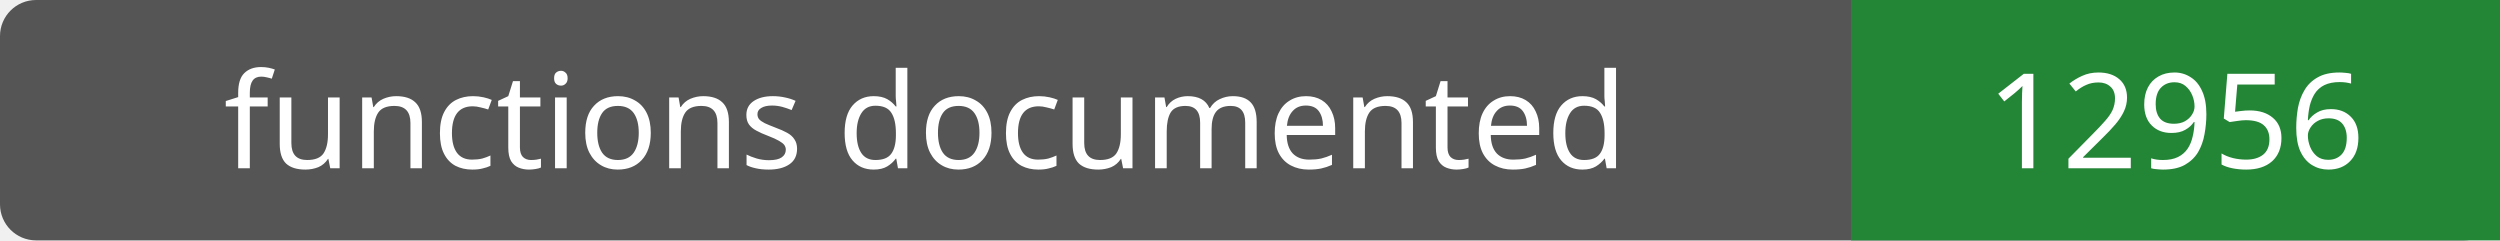
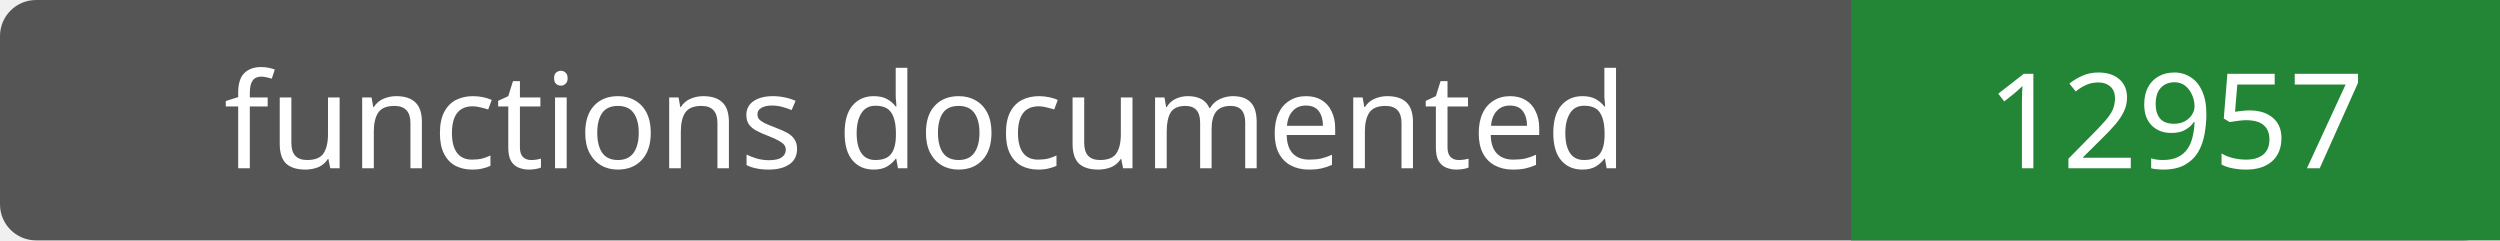
- <svg xmlns="http://www.w3.org/2000/svg" width="208" height="20" role="img" aria-label="functions documented: 12956">
+ <svg xmlns="http://www.w3.org/2000/svg" width="208" height="20" role="img" aria-label="functions documented: 12957">
  <rect width="208" height="20" rx="3" fill="#555" />
  <path fill="#238636" d="M154 0h54v20H154z" />
  <g fill="#fff" text-anchor="middle" font-family="Verdana,sans-serif" font-size="11">
    <text x="77.0" y="14">functions documented</text>
-     <text x="181.0" y="14">12956</text>
+     <text x="181.0" y="14">12957</text>
  </g>
</svg>
